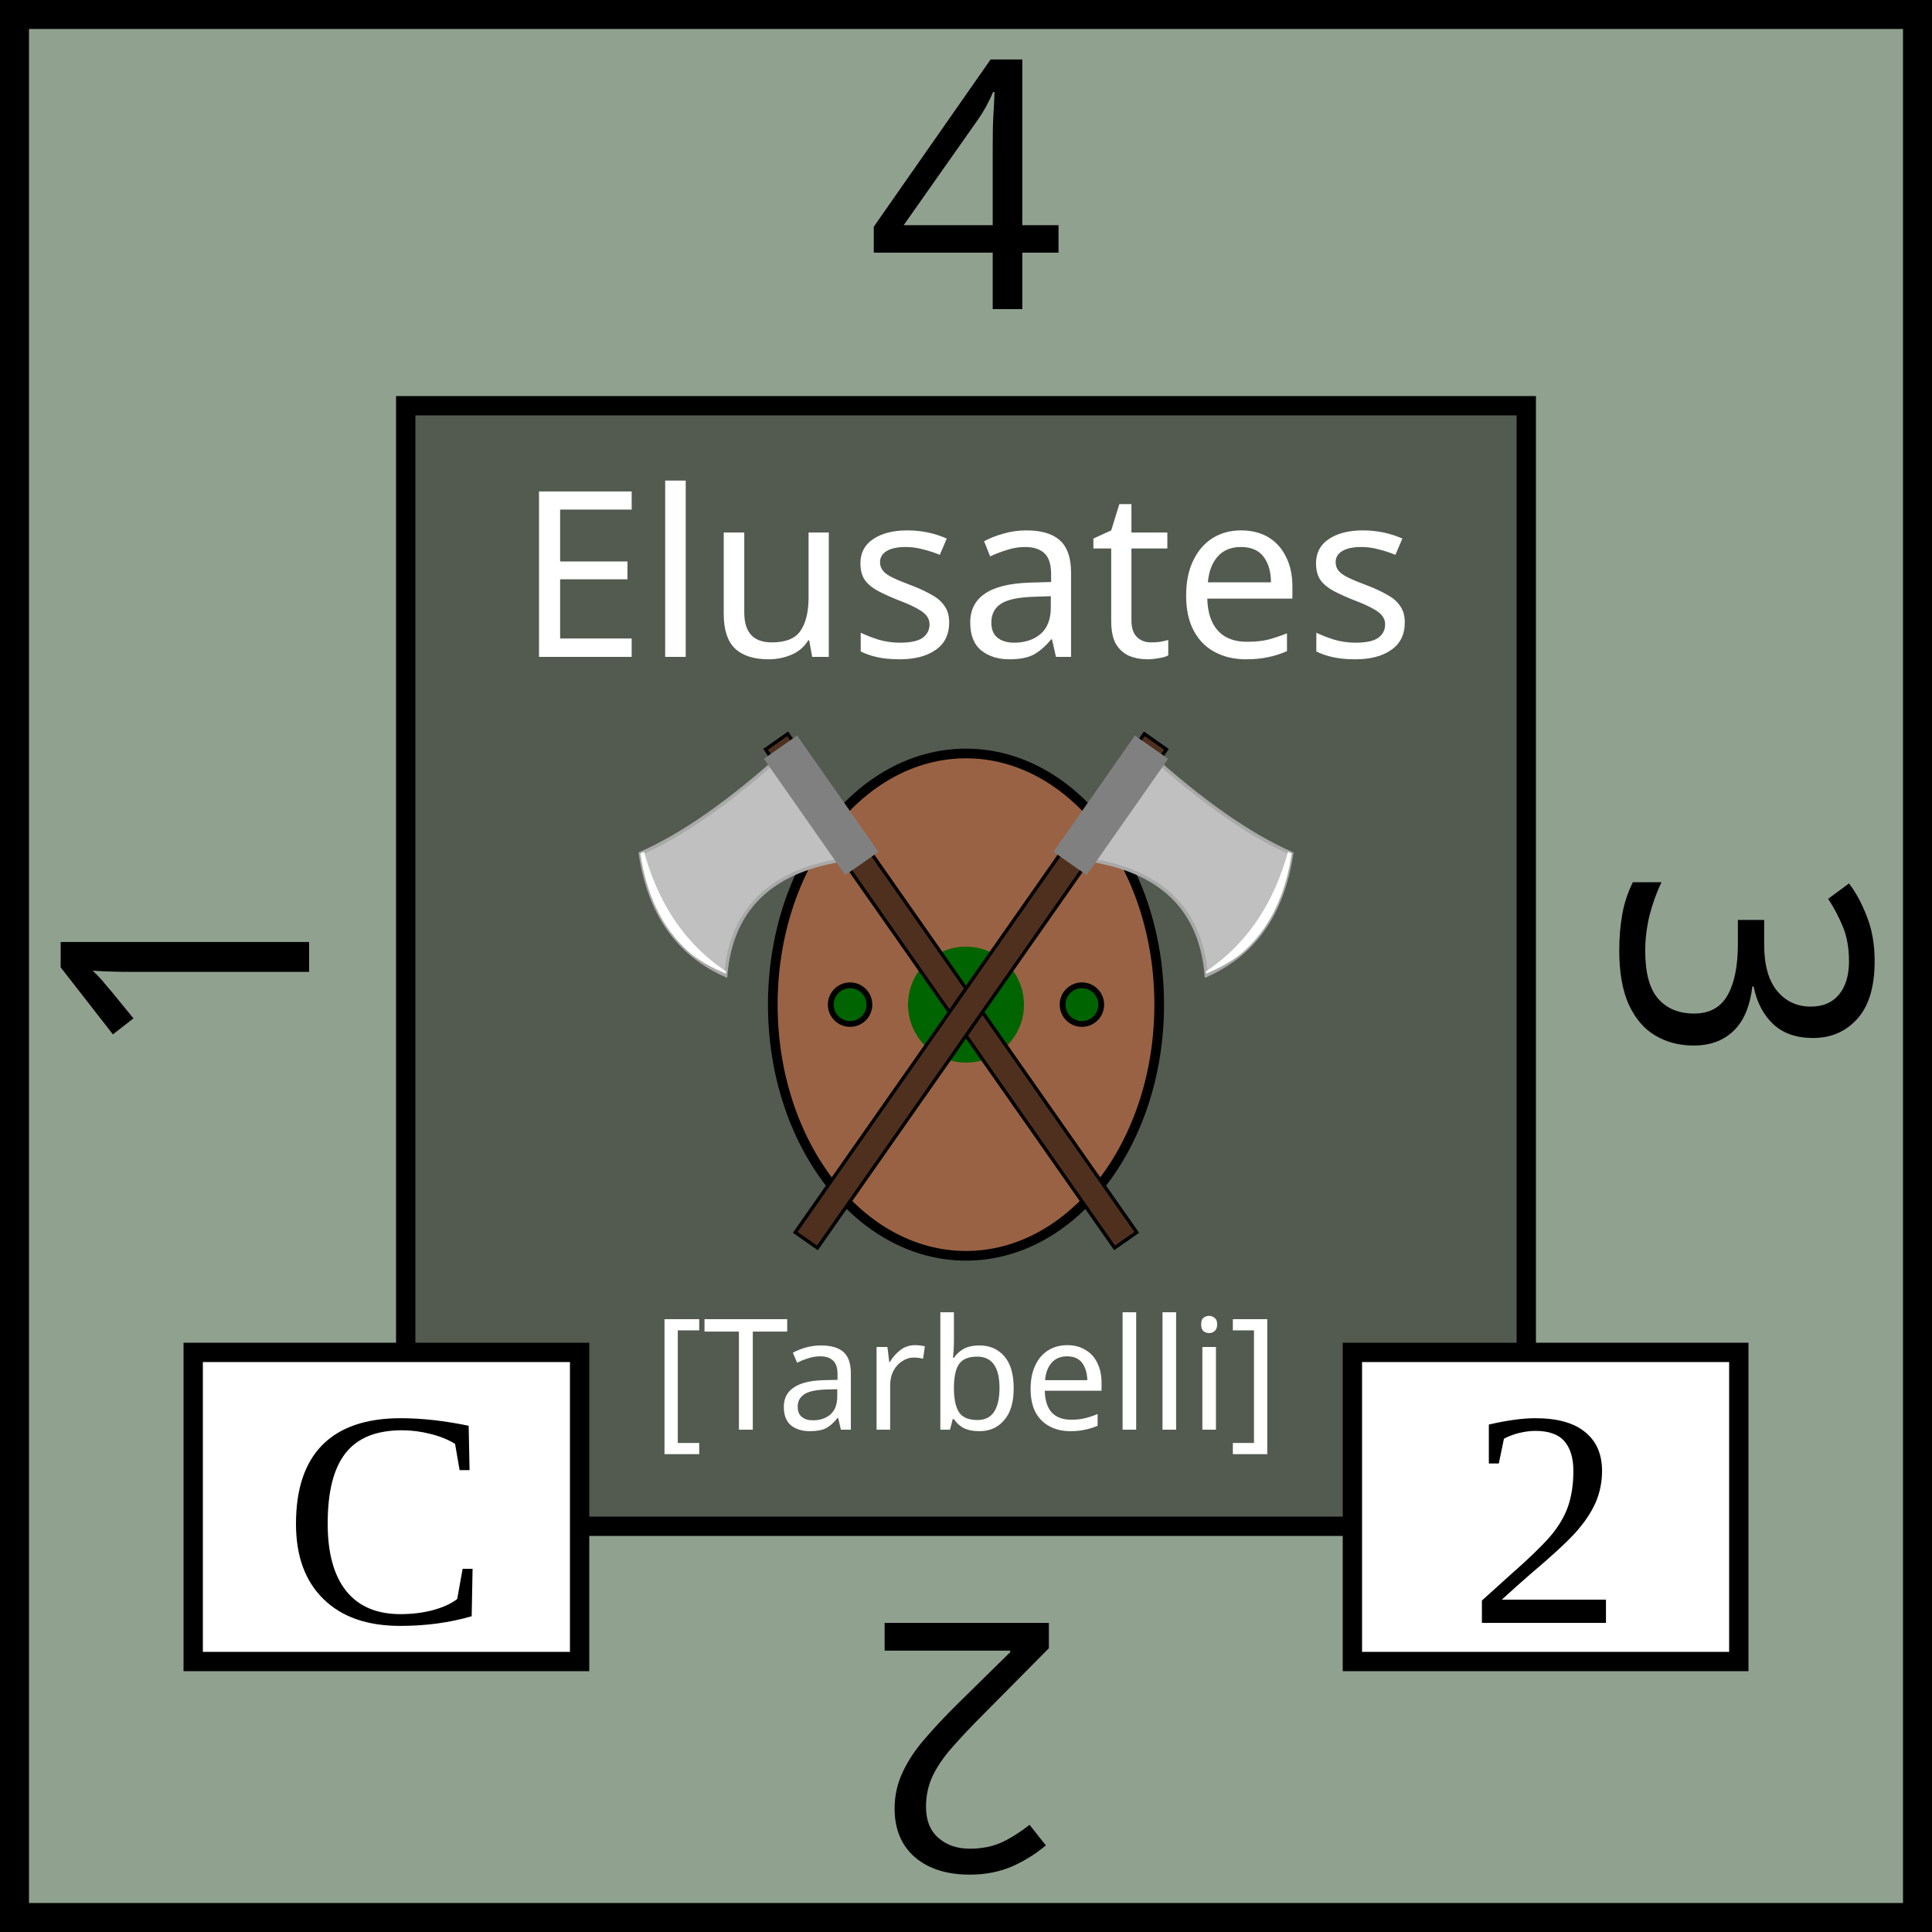
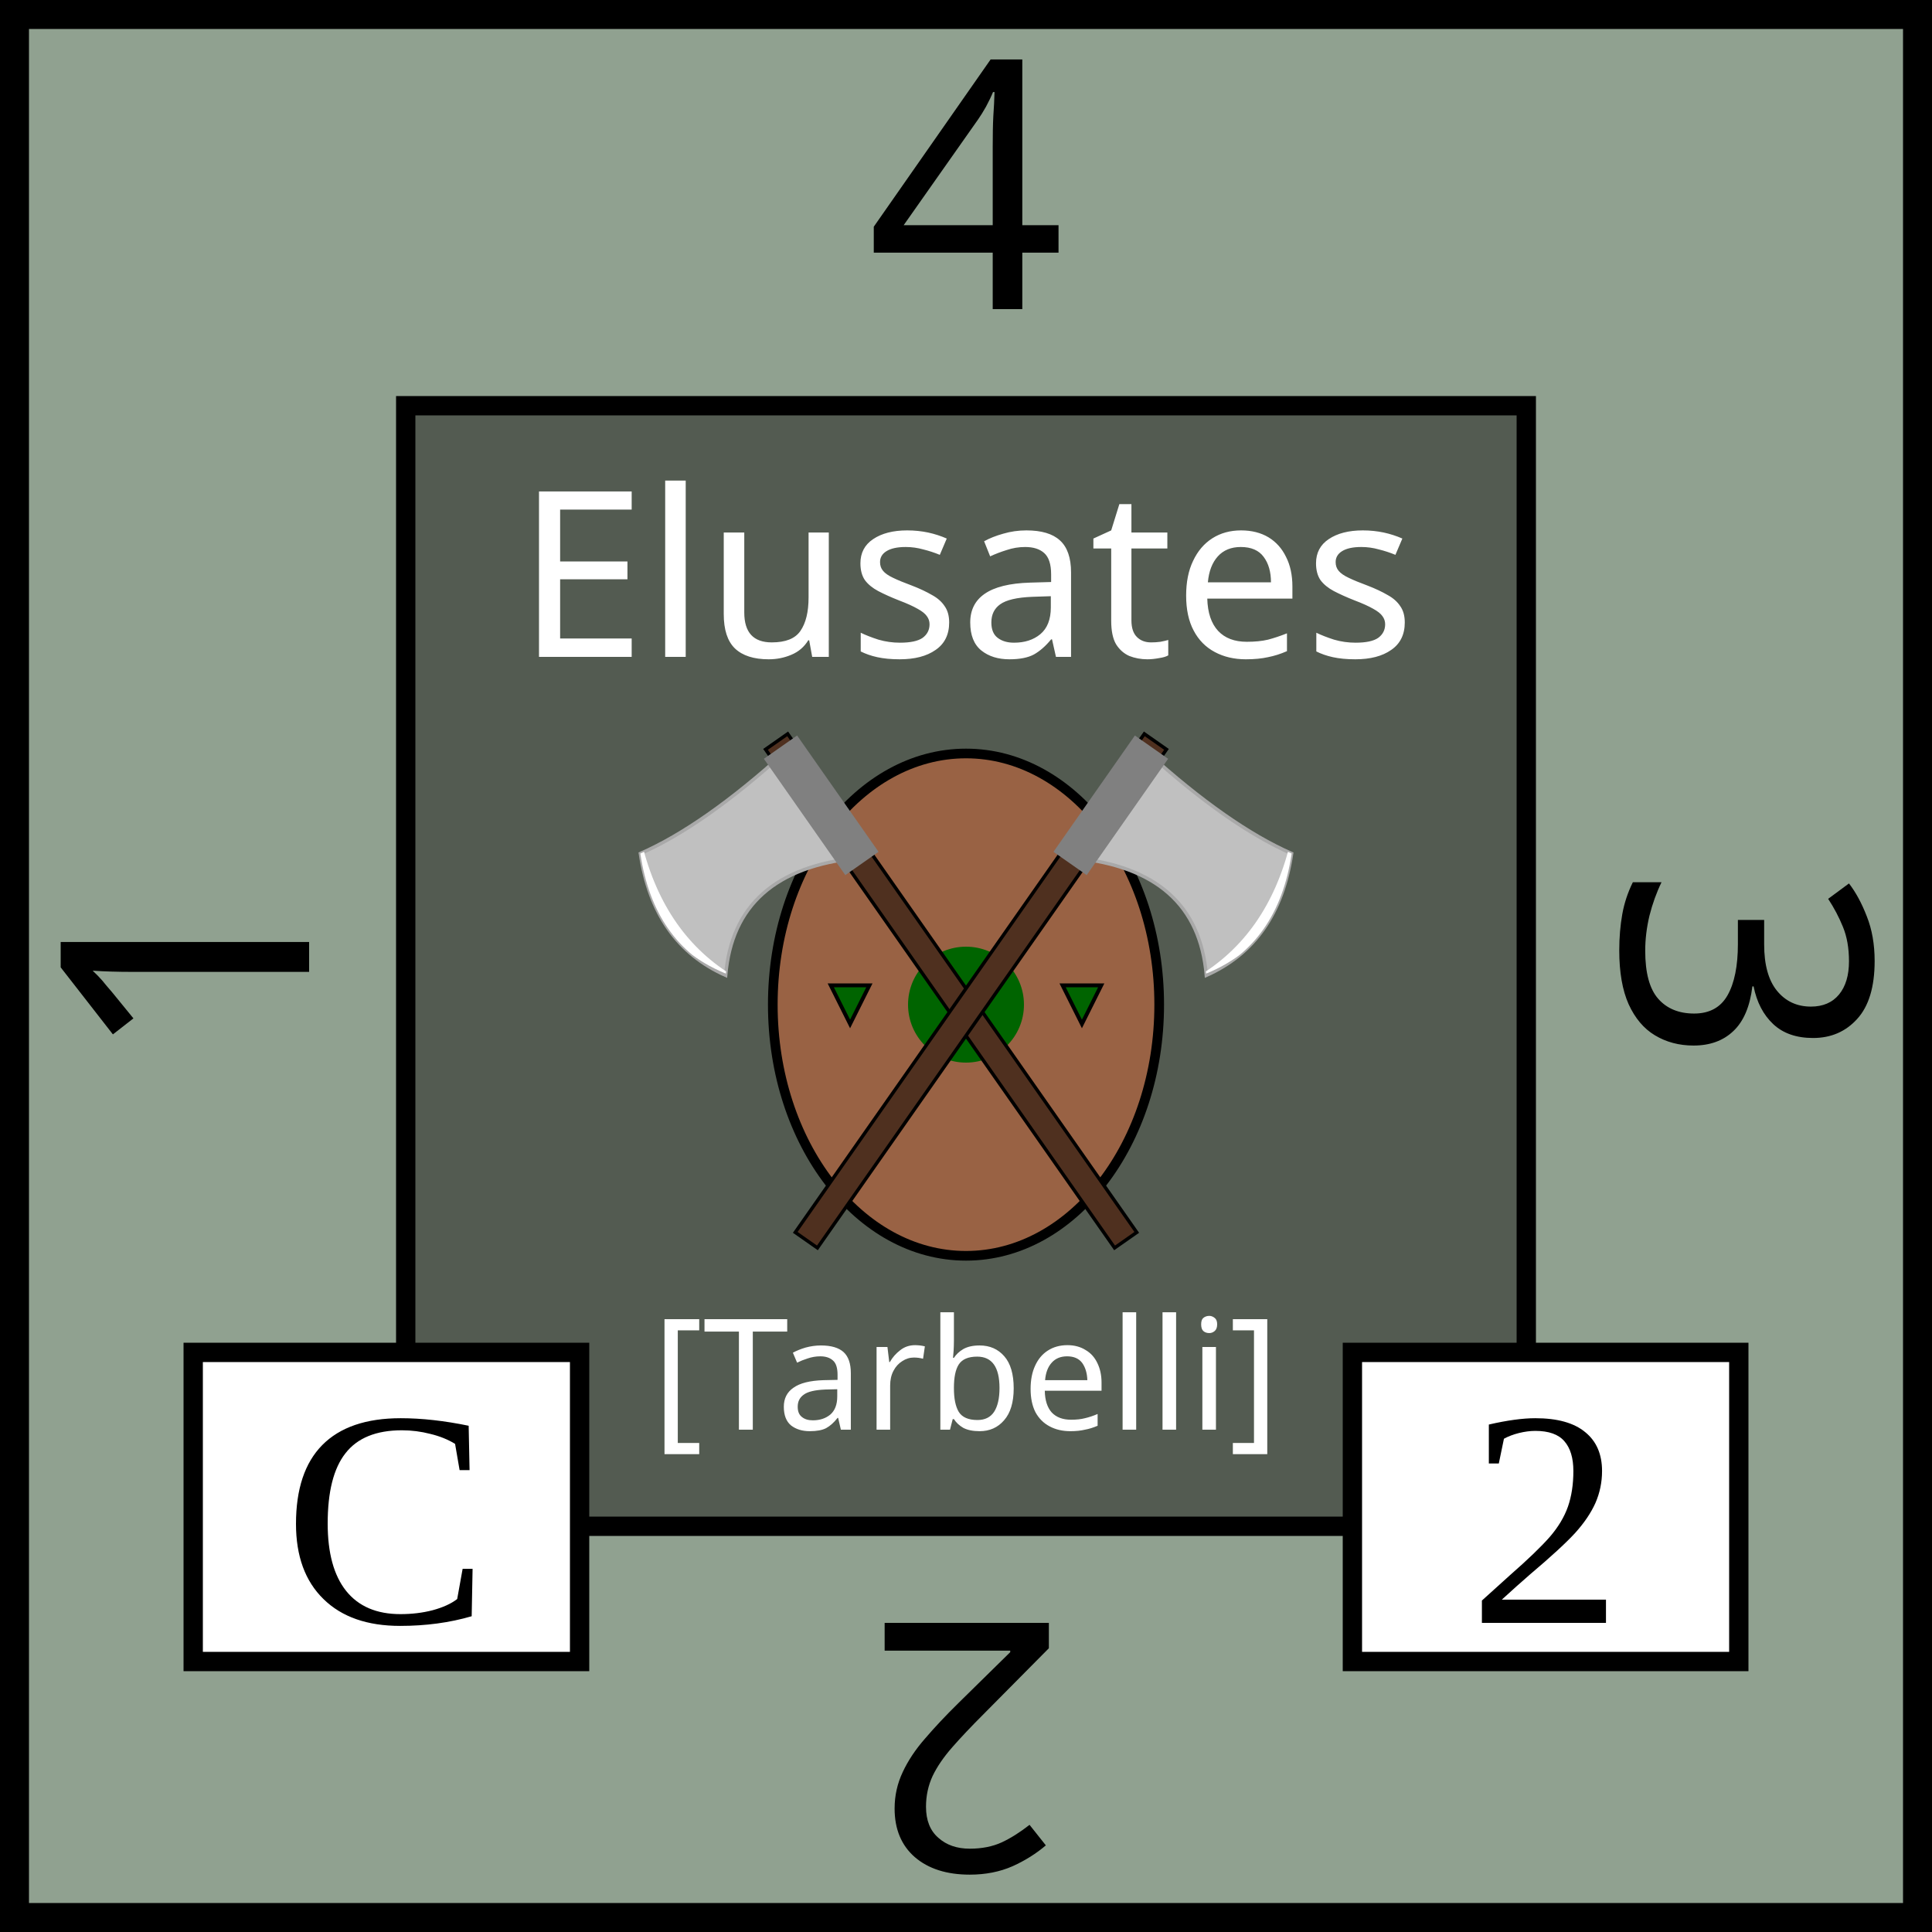
<svg xmlns="http://www.w3.org/2000/svg" viewBox="0 0 100 100" width="100" height="100">
  <defs>
    <clipPath id="axe-blade-clip">
      <path d="           M 50 6           Q 34 8 24 6           Q 18 18 24 28           Q 34 16 50 25         " />
    </clipPath>
  </defs>
  <rect id="background" fill="rgb(144,161,144)" height="100" width="100" stroke="black" stroke-width="3" />
  <g id="tribe" text-anchor="middle" font-size="12" font-family="Papyrus">
    <rect x="21" y="21" width="58" height="58" fill="rgb(83,91,81)" stroke="black" />
    <text x="50" y="34" fill="white">Elusates</text>
    <ellipse id="shield" cx="50" cy="52" rx="10" ry="13" fill="#996244" stroke="black" stroke-width="0.5" />
    <circle cx="50" cy="52" r="3" fill="darkgreen" />
-     <circle cx="44" cy="52" r="1" fill="darkgreen" stroke-width="0.3" stroke="black" />
-     <circle cx="56" cy="52" r="1" fill="darkgreen" stroke-width="0.3" stroke="black" />
+     <polygon points="43,51 44,53 45,51" fill="darkgreen" stroke="black" stroke-width="0.2" />
+     <polygon points="55,51 56,53 57,51" fill="darkgreen" stroke="black" stroke-width="0.2" />
    <text x="50" y="74" font-size="8" fill="white">[Tarbelli]</text>
  </g>
  <g id="axe" transform="scale(0.35) rotate(-35,250,-46)">
    <rect id="axe-handle" x="48" y="4" width="4" height="90" fill="#4f301f" stroke="black" stroke-width="0.5" />
    <path id="axe-blade" d="         M 50 6         Q 34 8 24 6         Q 18 18 24 28         Q 34 16 50 25       " fill="silver" stroke="darkgrey" stroke-width="0.5" />
    <path id="axe-blade-edge" d="         M 24 5         Q 17 18 25 29         Q 20 18 25 5         Z       " fill="white" clip-path="url(#axe-blade-clip)" />
    <rect id="blade-base" x="47" y="5" width="6" height="21" fill="grey" />
  </g>
  <use href="#axe" transform="scale(-1,1) translate(-100,0)" />
  <g id="attributes" text-anchor="middle" font-size="16">
    <rect id="initiative" x="10" y="70" height="16" width="20" fill="white" stroke="black" />
    <text x="20" y="84">C</text>
    <rect id="firepower" x="70" y="70" height="16" width="20" fill="white" stroke="black" />
    <text x="80" y="84">2</text>
  </g>
  <g id="strength" text-anchor="middle" font-family="Papyrus" font-size="18">
    <text x="50" y="16">4</text>
    <text x="50" y="16" transform="rotate(90,50,50)">3</text>
    <text x="50" y="16" transform="rotate(180,50,50)">2</text>
    <text x="50" y="16" transform="rotate(270,50,50)">1</text>
  </g>
</svg>
